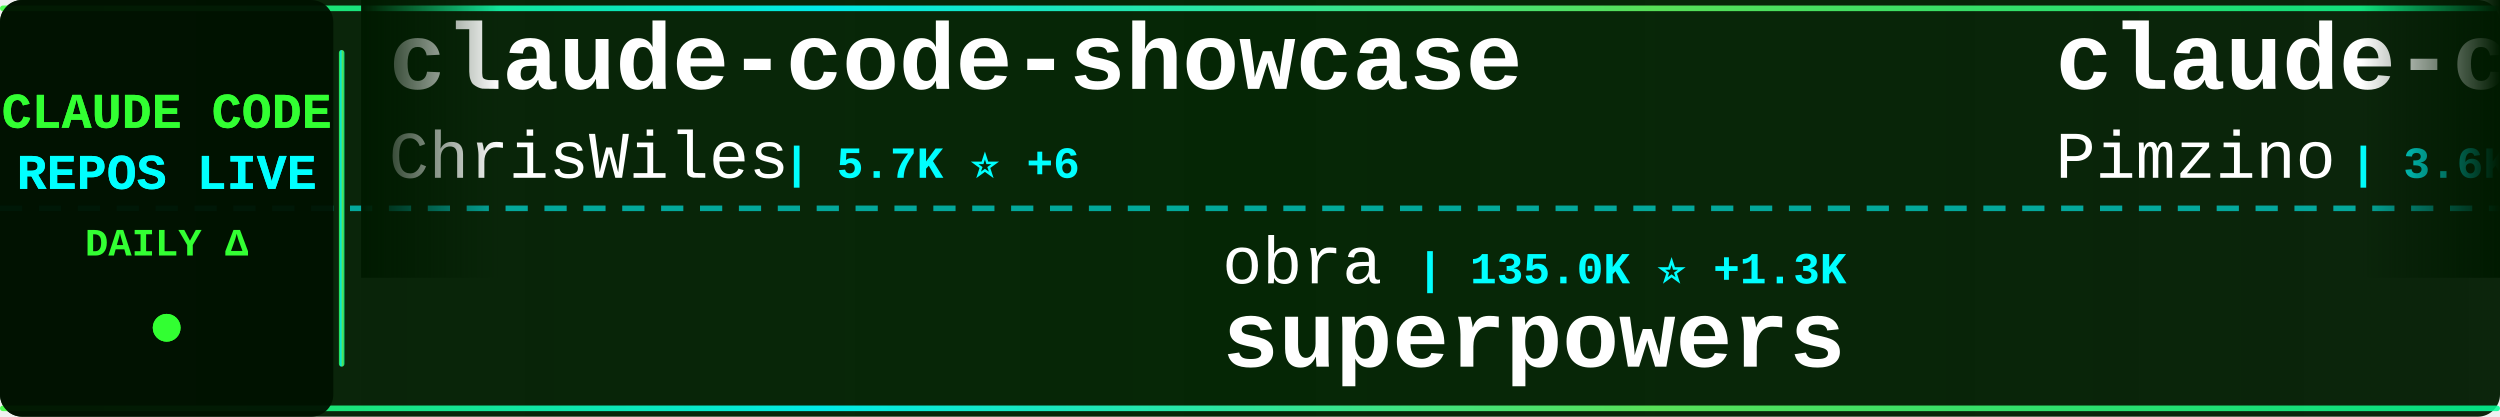
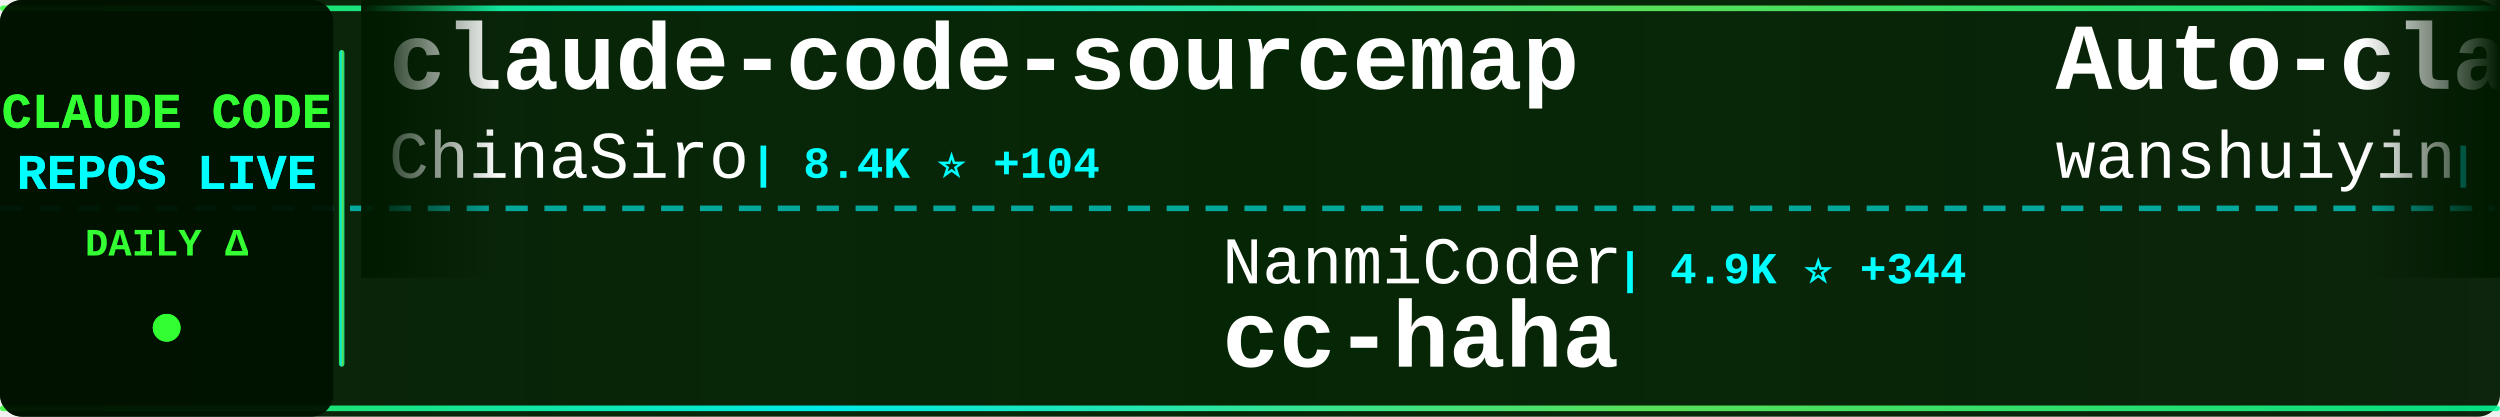
<svg xmlns="http://www.w3.org/2000/svg" width="900" height="150">
  <defs>
    <linearGradient id="tickerBg" x1="0%" y1="0%" x2="100%" y2="0%">
      <stop offset="0%" style="stop-color:#001a00;stop-opacity:0.95" />
      <stop offset="50%" style="stop-color:#002200;stop-opacity:0.98" />
      <stop offset="100%" style="stop-color:#001a00;stop-opacity:0.95" />
    </linearGradient>
    <linearGradient id="borderGrad" x1="0%" y1="0%" x2="100%" y2="0%">
      <stop offset="0%" style="stop-color:#33ff33;stop-opacity:0.85">
        <animate attributeName="stop-opacity" values="0.85;1;0.85" dur="2s" repeatCount="indefinite" />
      </stop>
      <stop offset="33%" style="stop-color:#00ffff;stop-opacity:0.9">
        <animate attributeName="stop-opacity" values="0.9;1;0.9" dur="2.2s" repeatCount="indefinite" />
      </stop>
      <stop offset="66%" style="stop-color:#66ff66;stop-opacity:0.85">
        <animate attributeName="stop-opacity" values="0.85;1;0.85" dur="1.8s" repeatCount="indefinite" />
      </stop>
      <stop offset="100%" style="stop-color:#00ff99;stop-opacity:0.85">
        <animate attributeName="stop-opacity" values="0.85;1;0.85" dur="2s" repeatCount="indefinite" />
      </stop>
    </linearGradient>
    <filter id="textGlow">
      <feGaussianBlur stdDeviation="0.1" result="coloredBlur" />
      <feMerge>
        <feMergeNode in="coloredBlur" />
        <feMergeNode in="SourceGraphic" />
      </feMerge>
    </filter>
    <filter id="metricGlow">
      <feGaussianBlur stdDeviation="0.2" result="coloredBlur" />
      <feMerge>
        <feMergeNode in="coloredBlur" />
        <feMergeNode in="SourceGraphic" />
      </feMerge>
    </filter>
    <linearGradient id="leftFade" x1="0%" y1="0%" x2="100%" y2="0%">
      <stop offset="0%" style="stop-color:#001a00;stop-opacity:1" />
      <stop offset="100%" style="stop-color:#001a00;stop-opacity:0" />
    </linearGradient>
    <linearGradient id="rightFade" x1="0%" y1="0%" x2="100%" y2="0%">
      <stop offset="0%" style="stop-color:#001a00;stop-opacity:0" />
      <stop offset="100%" style="stop-color:#001a00;stop-opacity:1" />
    </linearGradient>
  </defs>
  <rect width="900" height="150" fill="url(#tickerBg)" rx="8" />
  <rect x="0" y="2" width="900" height="2" fill="url(#borderGrad)" rx="1" />
  <rect x="0" y="146" width="900" height="2" fill="url(#borderGrad)" rx="1" />
  <line x1="0" y1="75" x2="900" y2="75" stroke="#00ffff" stroke-width="2" stroke-dasharray="8 6" opacity="0.6" />
  <rect x="0" y="0" width="120" height="150" fill="#001100" opacity="0.95" rx="8" />
  <text x="60" y="46" font-family="'Courier New', monospace" font-size="18" font-weight="bold" fill="#33ff33" text-anchor="middle" filter="url(#textGlow)">
    CLAUDE CODE
  </text>
  <text x="60" y="68" font-family="'Courier New', monospace" font-size="18" font-weight="bold" fill="#00ffff" text-anchor="middle" filter="url(#textGlow)">
    REPOS LIVE
  </text>
  <text x="60" y="92" font-family="'Courier New', monospace" font-size="14" font-weight="bold" fill="#33ff33" text-anchor="middle">
    DAILY Δ
  </text>
  <circle cx="60" cy="118" r="5" fill="#33ff33" filter="url(#metricGlow)">
    <animate attributeName="r" values="4;6;4" dur="1.5s" repeatCount="indefinite" />
    <animate attributeName="opacity" values="0.6;1;0.6" dur="1.5s" repeatCount="indefinite" />
  </circle>
  <rect x="122" y="18" width="2" height="114" fill="url(#borderGrad)" rx="1" />
  <clipPath id="tickerClip">
    <rect x="130" y="0" width="770" height="150" />
  </clipPath>
  <g clip-path="url(#tickerClip)">
    <g id="tickerItems">
      <animateTransform attributeName="transform" attributeType="XML" type="translate" from="0 0" to="-3000 0" dur="54s" repeatCount="indefinite" />
      <g transform="translate(0, 0)">
-         <text x="140" y="32" font-family="'Courier New', monospace" font-size="34" font-weight="bold" fill="#ffffff">claude-code-showcase</text>
-         <text x="140" y="64" font-family="'Courier New', monospace" font-size="24" font-weight="normal" fill="#ffffff" opacity="1.0">ChrisWiles</text>
-         <text x="282" y="64" font-family="'Courier New', monospace" font-size="16" font-weight="bold" fill="#00ffff"> | 5.7K ⭐ +6</text>
+         <text x="140" y="32" font-family="'Courier New', monospace" font-size="34" font-weight="bold" fill="#ffffff">claude-code-sourcemap</text>
+         <text x="140" y="64" font-family="'Courier New', monospace" font-size="24" font-weight="normal" fill="#ffffff" opacity="1.0">ChinaSiro</text>
+         <text x="270" y="64" font-family="'Courier New', monospace" font-size="16" font-weight="bold" fill="#00ffff"> | 8.4K ⭐ +104</text>
      </g>
      <g transform="translate(300, 0)">
-         <text x="140" y="102" font-family="'Courier New', monospace" font-size="24" font-weight="normal" fill="#ffffff" opacity="1.0">obra</text>
-         <text x="210" y="102" font-family="'Courier New', monospace" font-size="16" font-weight="bold" fill="#00ffff"> | 135.0K ⭐ +1.3K</text>
-         <text x="140" y="132" font-family="'Courier New', monospace" font-size="34" font-weight="bold" fill="#ffffff">superpowers</text>
+         <text x="140" y="102" font-family="'Courier New', monospace" font-size="24" font-weight="normal" fill="#ffffff" opacity="1.0">NanmiCoder</text>
+         <text x="282" y="102" font-family="'Courier New', monospace" font-size="16" font-weight="bold" fill="#00ffff"> | 4.9K ⭐ +344</text>
+         <text x="140" y="132" font-family="'Courier New', monospace" font-size="34" font-weight="bold" fill="#ffffff">cc-haha</text>
      </g>
      <g transform="translate(600, 0)">
-         <text x="140" y="32" font-family="'Courier New', monospace" font-size="34" font-weight="bold" fill="#ffffff">claude-code-spec-workflo...</text>
-         <text x="140" y="64" font-family="'Courier New', monospace" font-size="24" font-weight="normal" fill="#ffffff" opacity="1.0">Pimzino</text>
-         <text x="246" y="64" font-family="'Courier New', monospace" font-size="16" font-weight="bold" fill="#00ffff"> | 3.6K ⭐ +4</text>
+         <text x="140" y="32" font-family="'Courier New', monospace" font-size="34" font-weight="bold" fill="#ffffff">Auto-claude-code-researc...</text>
+         <text x="140" y="64" font-family="'Courier New', monospace" font-size="24" font-weight="normal" fill="#ffffff" opacity="1.0">wanshuiyin</text>
+         <text x="282" y="64" font-family="'Courier New', monospace" font-size="16" font-weight="bold" fill="#00ffff"> | 5.5K ⭐ +67</text>
      </g>
      <g transform="translate(900, 0)">
-         <text x="140" y="102" font-family="'Courier New', monospace" font-size="24" font-weight="normal" fill="#ffffff" opacity="1.0">Donchitos</text>
-         <text x="270" y="102" font-family="'Courier New', monospace" font-size="16" font-weight="bold" fill="#00ffff"> | 8.1K ⭐ +68</text>
-         <text x="140" y="132" font-family="'Courier New', monospace" font-size="34" font-weight="bold" fill="#ffffff">Claude-Code-Game-Studios</text>
+         <text x="140" y="102" font-family="'Courier New', monospace" font-size="24" font-weight="normal" fill="#ffffff" opacity="1.0">Yuyz0112</text>
+         <text x="258" y="102" font-family="'Courier New', monospace" font-size="16" font-weight="bold" fill="#00ffff"> | 2.3K ⭐</text>
+         <text x="140" y="132" font-family="'Courier New', monospace" font-size="34" font-weight="bold" fill="#ffffff">claude-code-reverse</text>
      </g>
      <g transform="translate(1200, 0)">
-         <text x="140" y="32" font-family="'Courier New', monospace" font-size="34" font-weight="bold" fill="#ffffff">Claude-Code-Source-Study</text>
-         <text x="140" y="64" font-family="'Courier New', monospace" font-size="24" font-weight="normal" fill="#ffffff" opacity="1.0">luyao618</text>
-         <text x="258" y="64" font-family="'Courier New', monospace" font-size="16" font-weight="bold" fill="#00ffff"> | 873 ⭐ +96</text>
+         <text x="140" y="32" font-family="'Courier New', monospace" font-size="34" font-weight="bold" fill="#ffffff">claude-code-source</text>
+         <text x="140" y="64" font-family="'Courier New', monospace" font-size="24" font-weight="normal" fill="#ffffff" opacity="1.0">hangsman</text>
+         <text x="258" y="64" font-family="'Courier New', monospace" font-size="16" font-weight="bold" fill="#00ffff"> | 715 ⭐ +6</text>
      </g>
      <g transform="translate(1500, 0)">
-         <text x="140" y="102" font-family="'Courier New', monospace" font-size="24" font-weight="normal" fill="#ffffff" opacity="1.0">shanraisshan</text>
-         <text x="306" y="102" font-family="'Courier New', monospace" font-size="16" font-weight="bold" fill="#00ffff"> | 31.7K ⭐ +345</text>
-         <text x="140" y="132" font-family="'Courier New', monospace" font-size="34" font-weight="bold" fill="#ffffff">claude-code-best-practic...</text>
+         <text x="140" y="102" font-family="'Courier New', monospace" font-size="24" font-weight="normal" fill="#ffffff" opacity="1.0">router-for-me</text>
+         <text x="318" y="102" font-family="'Courier New', monospace" font-size="16" font-weight="bold" fill="#00ffff"> | 23.0K ⭐ +312</text>
+         <text x="140" y="132" font-family="'Courier New', monospace" font-size="34" font-weight="bold" fill="#ffffff">CLIProxyAPI</text>
      </g>
      <g transform="translate(1800, 0)">
-         <text x="140" y="32" font-family="'Courier New', monospace" font-size="34" font-weight="bold" fill="#ffffff">claude-code-hooks-master...</text>
-         <text x="140" y="64" font-family="'Courier New', monospace" font-size="24" font-weight="normal" fill="#ffffff" opacity="1.0">disler</text>
-         <text x="234" y="64" font-family="'Courier New', monospace" font-size="16" font-weight="bold" fill="#00ffff"> | 3.5K ⭐ +3</text>
+         <text x="140" y="32" font-family="'Courier New', monospace" font-size="34" font-weight="bold" fill="#ffffff">claude-code-guide</text>
+         <text x="140" y="64" font-family="'Courier New', monospace" font-size="24" font-weight="normal" fill="#ffffff" opacity="1.0">zebbern</text>
+         <text x="246" y="64" font-family="'Courier New', monospace" font-size="16" font-weight="bold" fill="#00ffff"> | 3.8K ⭐ +33</text>
      </g>
      <g transform="translate(2100, 0)">
-         <text x="140" y="102" font-family="'Courier New', monospace" font-size="24" font-weight="normal" fill="#ffffff" opacity="1.0">xorespesp</text>
-         <text x="270" y="102" font-family="'Courier New', monospace" font-size="16" font-weight="bold" fill="#00ffff"> | 193 ⭐ +9</text>
-         <text x="140" y="132" font-family="'Courier New', monospace" font-size="34" font-weight="bold" fill="#ffffff">claude-code</text>
+         <text x="140" y="102" font-family="'Courier New', monospace" font-size="24" font-weight="normal" fill="#ffffff" opacity="1.0">https-deeplearning-ai</text>
+         <text x="414" y="102" font-family="'Courier New', monospace" font-size="16" font-weight="bold" fill="#00ffff"> | 473 ⭐ +1</text>
+         <text x="140" y="132" font-family="'Courier New', monospace" font-size="34" font-weight="bold" fill="#ffffff">sc-claude-code-files</text>
      </g>
      <g transform="translate(2400, 0)">
-         <text x="140" y="32" font-family="'Courier New', monospace" font-size="34" font-weight="bold" fill="#ffffff">awesome-claude-code-tool...</text>
-         <text x="140" y="64" font-family="'Courier New', monospace" font-size="24" font-weight="normal" fill="#ffffff" opacity="1.0">rohitg00</text>
-         <text x="258" y="64" font-family="'Courier New', monospace" font-size="16" font-weight="bold" fill="#00ffff"> | 1.1K ⭐ +23</text>
+         <text x="140" y="32" font-family="'Courier New', monospace" font-size="34" font-weight="bold" fill="#ffffff">claude-skills</text>
+         <text x="140" y="64" font-family="'Courier New', monospace" font-size="24" font-weight="normal" fill="#ffffff" opacity="1.0">alirezarezvani</text>
+         <text x="330" y="64" font-family="'Courier New', monospace" font-size="16" font-weight="bold" fill="#00ffff"> | 9.4K ⭐ +148</text>
      </g>
      <g transform="translate(2700, 0)">
-         <text x="140" y="102" font-family="'Courier New', monospace" font-size="24" font-weight="normal" fill="#ffffff" opacity="1.0">ding113</text>
-         <text x="246" y="102" font-family="'Courier New', monospace" font-size="16" font-weight="bold" fill="#00ffff"> | 2.3K ⭐ +5</text>
-         <text x="140" y="132" font-family="'Courier New', monospace" font-size="34" font-weight="bold" fill="#ffffff">claude-code-hub</text>
+         <text x="140" y="102" font-family="'Courier New', monospace" font-size="24" font-weight="normal" fill="#ffffff" opacity="1.0">huangserva</text>
+         <text x="282" y="102" font-family="'Courier New', monospace" font-size="16" font-weight="bold" fill="#00ffff"> | 504 ⭐ +11</text>
+         <text x="140" y="132" font-family="'Courier New', monospace" font-size="34" font-weight="bold" fill="#ffffff">claude-code-cli</text>
      </g>
      <g transform="translate(3000, 0)">
-         <text x="140" y="32" font-family="'Courier New', monospace" font-size="34" font-weight="bold" fill="#ffffff">claude-code-showcase</text>
-         <text x="140" y="64" font-family="'Courier New', monospace" font-size="24" font-weight="normal" fill="#ffffff" opacity="1.0">ChrisWiles</text>
-         <text x="282" y="64" font-family="'Courier New', monospace" font-size="16" font-weight="bold" fill="#00ffff"> | 5.7K ⭐ +6</text>
+         <text x="140" y="32" font-family="'Courier New', monospace" font-size="34" font-weight="bold" fill="#ffffff">claude-code-sourcemap</text>
+         <text x="140" y="64" font-family="'Courier New', monospace" font-size="24" font-weight="normal" fill="#ffffff" opacity="1.0">ChinaSiro</text>
+         <text x="270" y="64" font-family="'Courier New', monospace" font-size="16" font-weight="bold" fill="#00ffff"> | 8.4K ⭐ +104</text>
      </g>
      <g transform="translate(3300, 0)">
-         <text x="140" y="102" font-family="'Courier New', monospace" font-size="24" font-weight="normal" fill="#ffffff" opacity="1.0">obra</text>
-         <text x="210" y="102" font-family="'Courier New', monospace" font-size="16" font-weight="bold" fill="#00ffff"> | 135.0K ⭐ +1.3K</text>
-         <text x="140" y="132" font-family="'Courier New', monospace" font-size="34" font-weight="bold" fill="#ffffff">superpowers</text>
+         <text x="140" y="102" font-family="'Courier New', monospace" font-size="24" font-weight="normal" fill="#ffffff" opacity="1.0">NanmiCoder</text>
+         <text x="282" y="102" font-family="'Courier New', monospace" font-size="16" font-weight="bold" fill="#00ffff"> | 4.9K ⭐ +344</text>
+         <text x="140" y="132" font-family="'Courier New', monospace" font-size="34" font-weight="bold" fill="#ffffff">cc-haha</text>
      </g>
      <g transform="translate(3600, 0)">
-         <text x="140" y="32" font-family="'Courier New', monospace" font-size="34" font-weight="bold" fill="#ffffff">claude-code-spec-workflo...</text>
-         <text x="140" y="64" font-family="'Courier New', monospace" font-size="24" font-weight="normal" fill="#ffffff" opacity="1.0">Pimzino</text>
-         <text x="246" y="64" font-family="'Courier New', monospace" font-size="16" font-weight="bold" fill="#00ffff"> | 3.6K ⭐ +4</text>
+         <text x="140" y="32" font-family="'Courier New', monospace" font-size="34" font-weight="bold" fill="#ffffff">Auto-claude-code-researc...</text>
+         <text x="140" y="64" font-family="'Courier New', monospace" font-size="24" font-weight="normal" fill="#ffffff" opacity="1.0">wanshuiyin</text>
+         <text x="282" y="64" font-family="'Courier New', monospace" font-size="16" font-weight="bold" fill="#00ffff"> | 5.5K ⭐ +67</text>
      </g>
      <g transform="translate(3900, 0)">
-         <text x="140" y="102" font-family="'Courier New', monospace" font-size="24" font-weight="normal" fill="#ffffff" opacity="1.0">Donchitos</text>
-         <text x="270" y="102" font-family="'Courier New', monospace" font-size="16" font-weight="bold" fill="#00ffff"> | 8.1K ⭐ +68</text>
-         <text x="140" y="132" font-family="'Courier New', monospace" font-size="34" font-weight="bold" fill="#ffffff">Claude-Code-Game-Studios</text>
+         <text x="140" y="102" font-family="'Courier New', monospace" font-size="24" font-weight="normal" fill="#ffffff" opacity="1.0">Yuyz0112</text>
+         <text x="258" y="102" font-family="'Courier New', monospace" font-size="16" font-weight="bold" fill="#00ffff"> | 2.3K ⭐</text>
+         <text x="140" y="132" font-family="'Courier New', monospace" font-size="34" font-weight="bold" fill="#ffffff">claude-code-reverse</text>
      </g>
    </g>
  </g>
  <rect x="130" y="0" width="50" height="100" fill="url(#leftFade)" />
  <rect x="850" y="0" width="50" height="100" fill="url(#rightFade)" />
</svg>
